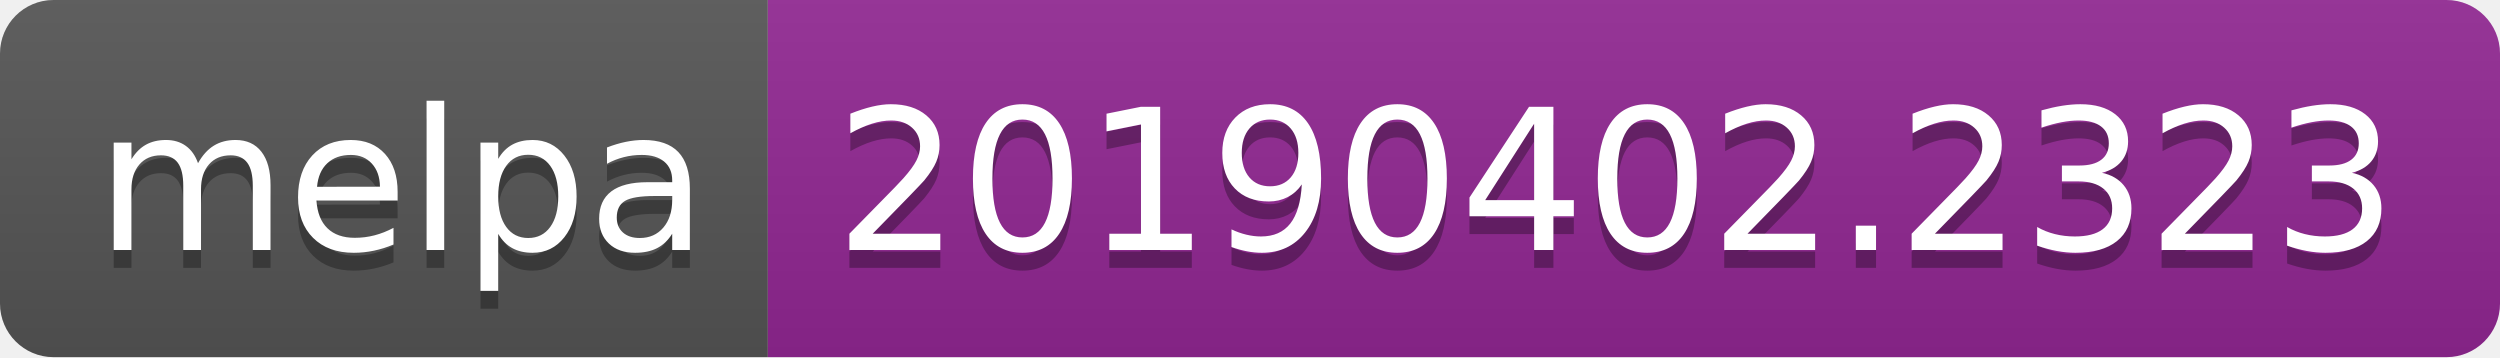
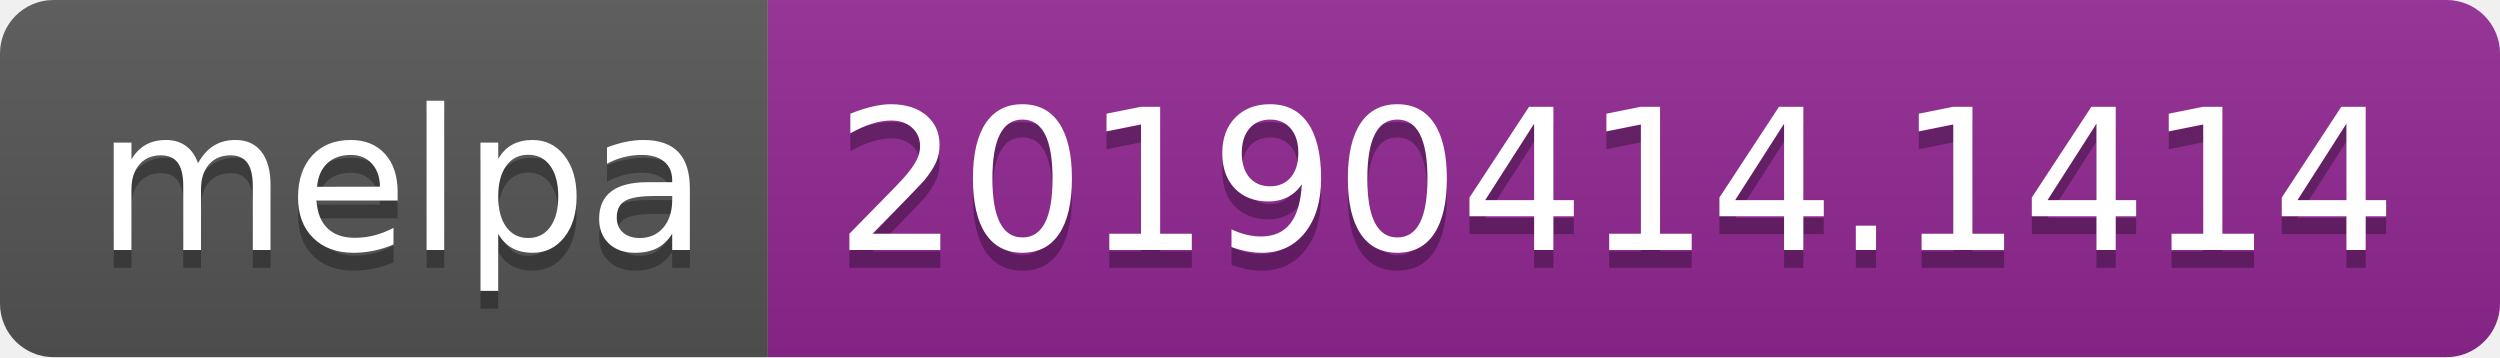
<svg xmlns="http://www.w3.org/2000/svg" width="140" height="20">
  <linearGradient id="b" x2="0" y2="100%">
    <stop offset="0" stop-color="#bbb" stop-opacity=".1" />
    <stop offset="1" stop-opacity=".1" />
  </linearGradient>
  <clipPath id="a">
    <rect width="140" height="20" rx="3" fill="#fff" />
  </clipPath>
  <g clip-path="url(#a)">
    <path fill="#555" d="M0 0h43v20H0z" />
    <path fill="#922793" d="M43 0h97v20H43z" />
    <path fill="url(#b)" d="M0 0h140v20H0z" />
  </g>
  <g fill="#fff" text-anchor="middle" font-family="DejaVu Sans,Verdana,Geneva,sans-serif" font-size="110">
    <text x="225" y="150" fill="#010101" fill-opacity=".3" transform="scale(.1)" textLength="330">melpa</text>
    <text x="225" y="140" transform="scale(.1)" textLength="330">melpa</text>
-     <text x="905" y="150" fill="#010101" fill-opacity=".3" transform="scale(.1)" textLength="870">20190402.2323</text>
-     <text x="905" y="140" transform="scale(.1)" textLength="870">20190402.2323</text>
+     <text x="905" y="150" fill="#010101" fill-opacity=".3" transform="scale(.1)" textLength="870">20190414.1414</text>
+     <text x="905" y="140" transform="scale(.1)" textLength="870">20190414.1414</text>
  </g>
</svg>
